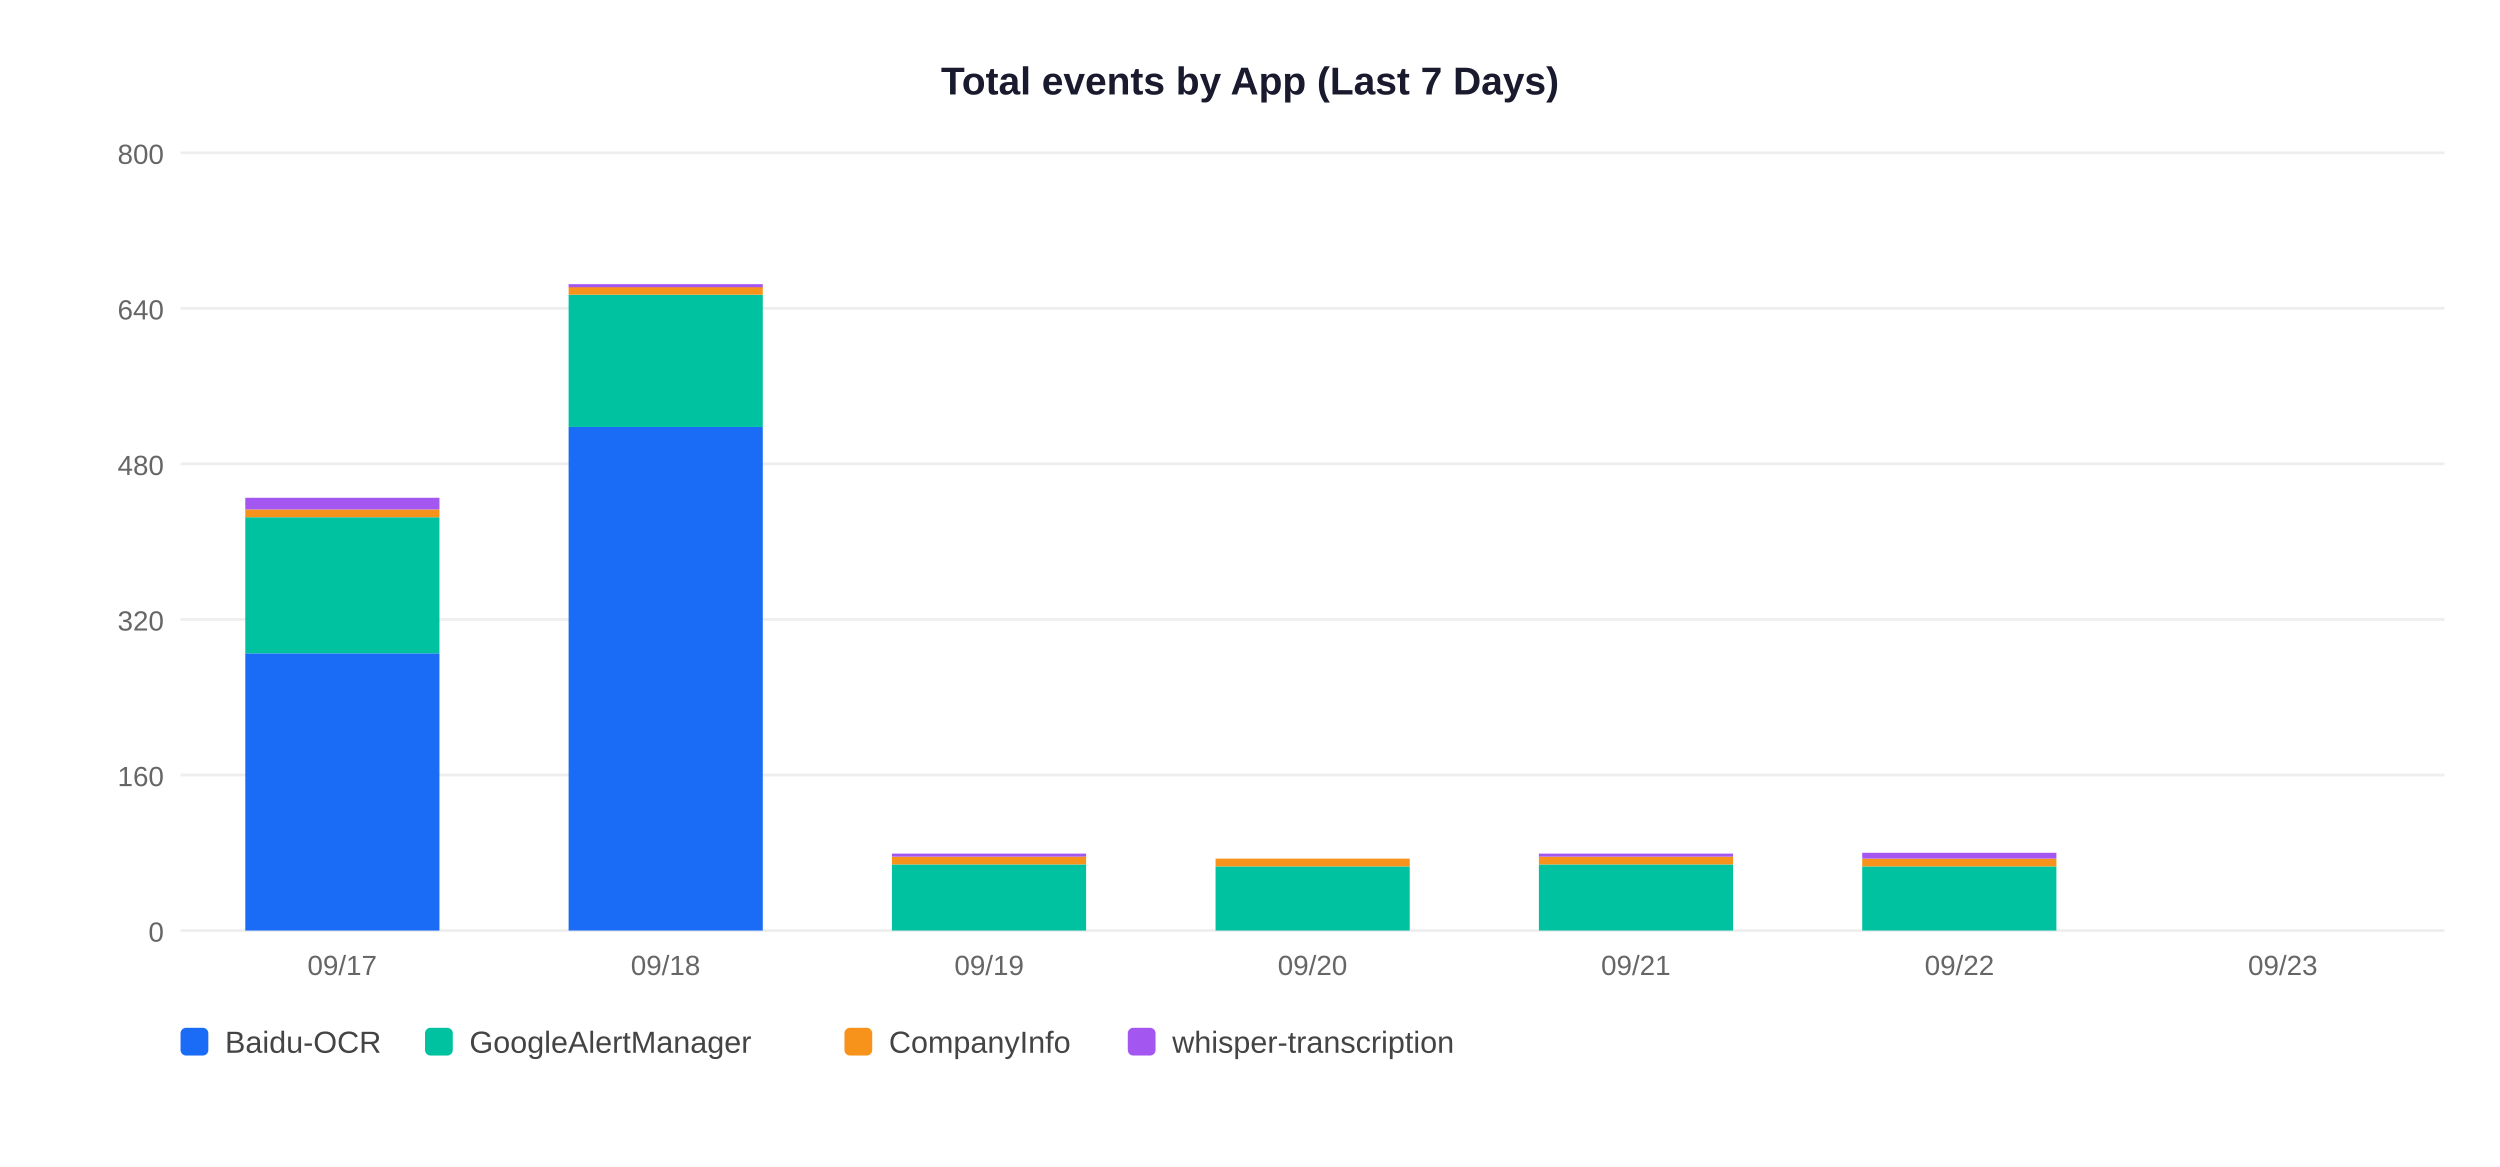
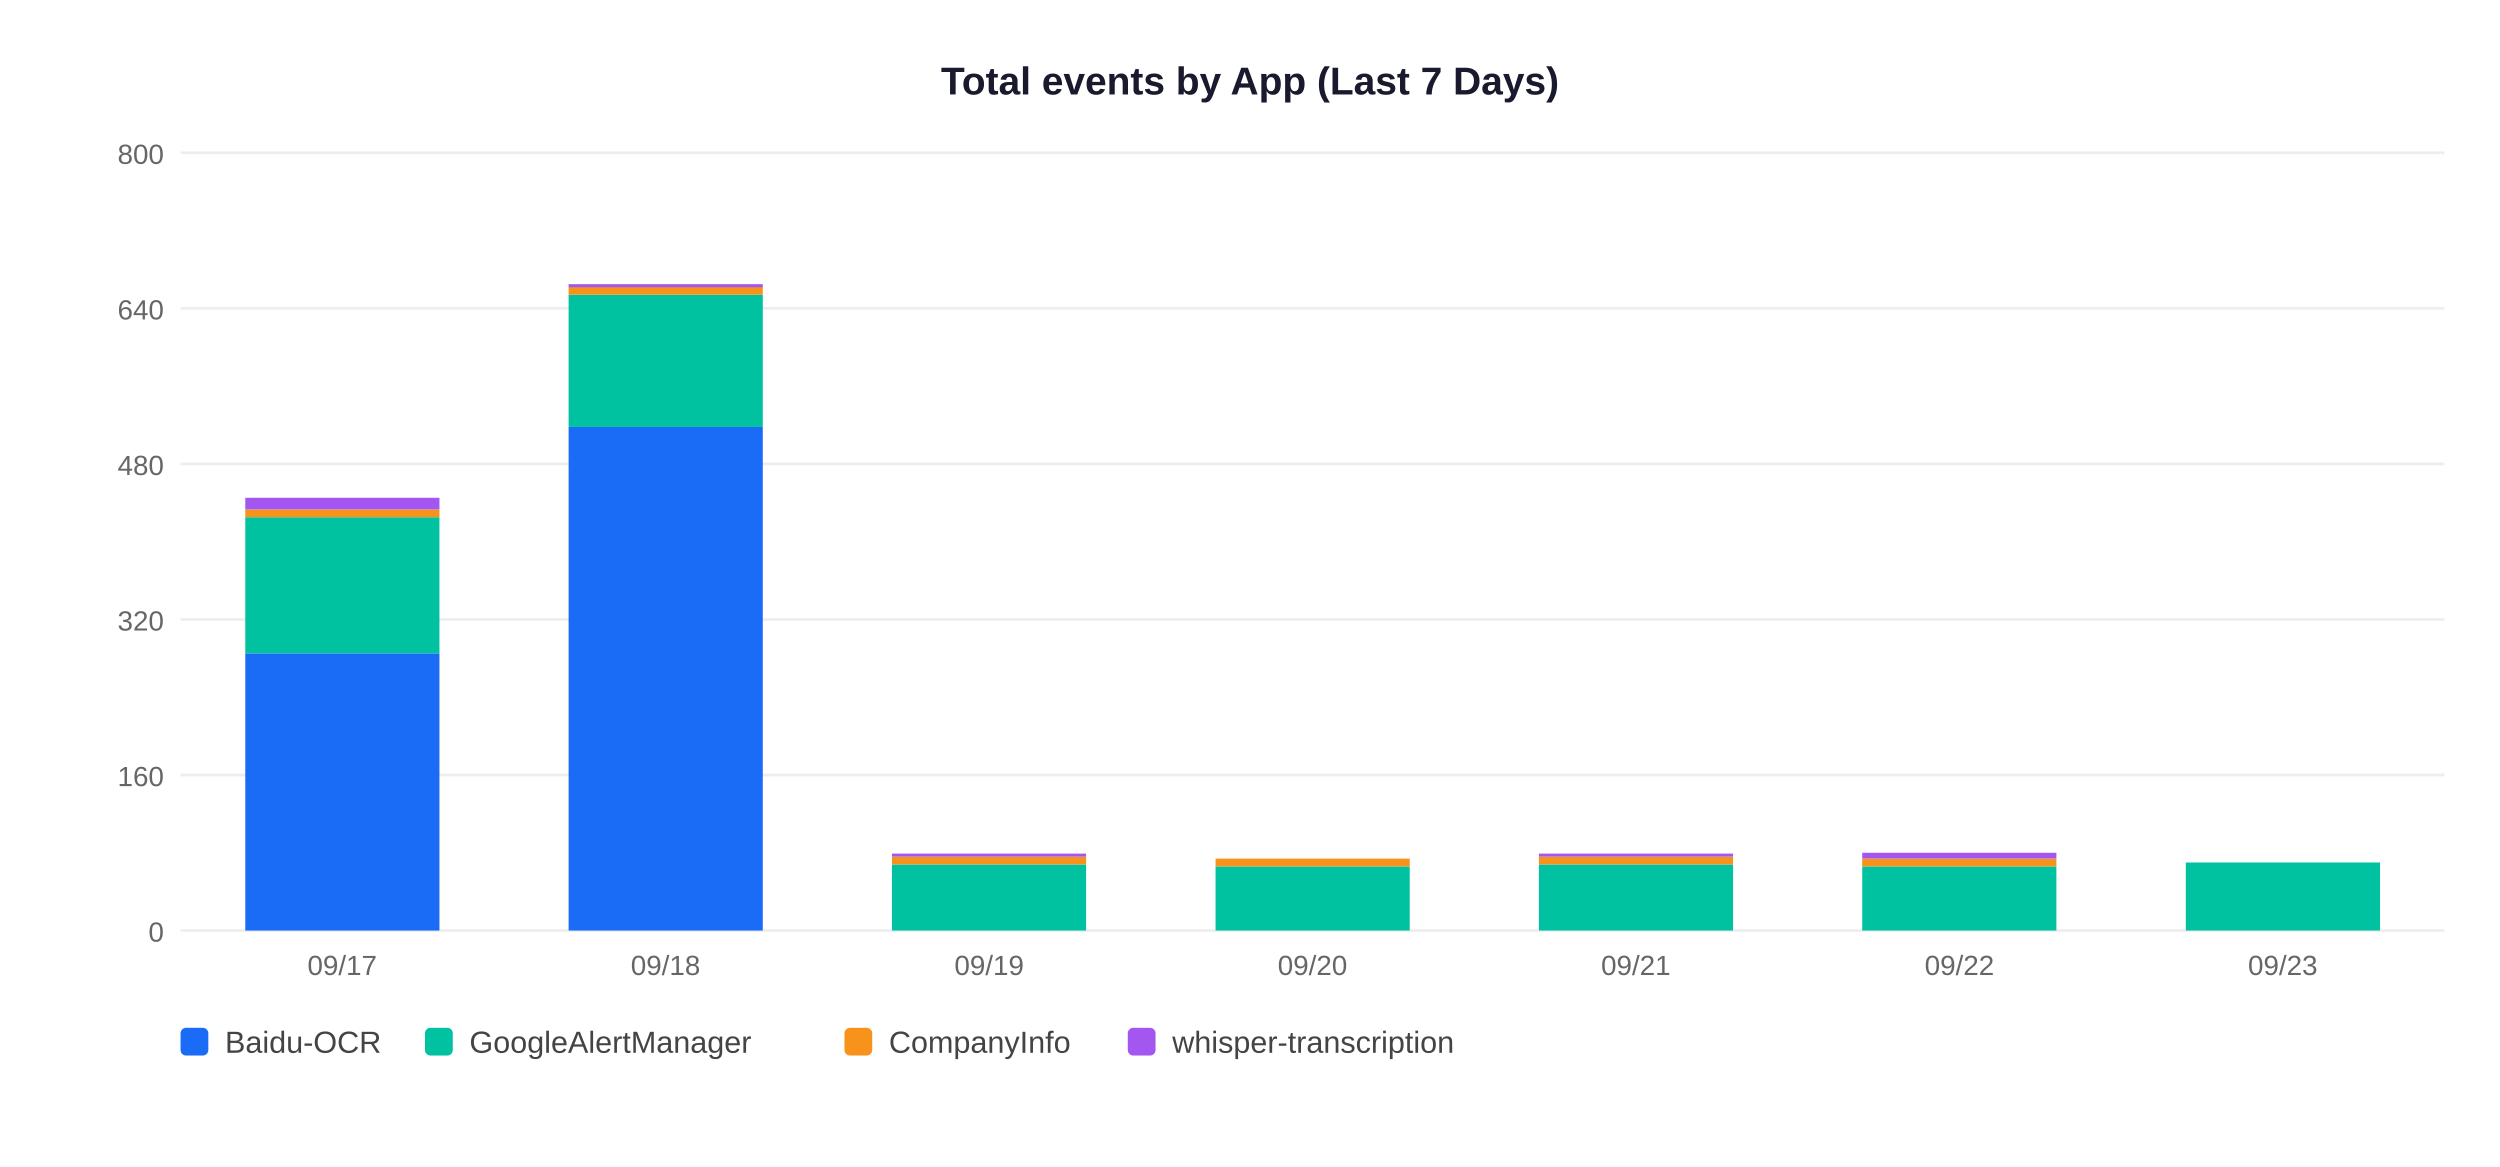
<svg xmlns="http://www.w3.org/2000/svg" width="900" height="420">
  <rect width="900" height="420" fill="white" />
  <text x="450" y="34" text-anchor="middle" font-size="14" font-weight="bold" font-family="Arial,sans-serif" fill="#1a1a2e">Total events by App (Last 7 Days)</text>
  <line x1="65" y1="335" x2="880" y2="335" stroke="#EEEEEE" stroke-width="1" />
  <text x="59" y="339" text-anchor="end" font-size="10" font-family="Arial,sans-serif" fill="#666">0</text>
  <line x1="65" y1="279" x2="880" y2="279" stroke="#EEEEEE" stroke-width="1" />
  <text x="59" y="283" text-anchor="end" font-size="10" font-family="Arial,sans-serif" fill="#666">160</text>
  <line x1="65" y1="223" x2="880" y2="223" stroke="#EEEEEE" stroke-width="1" />
  <text x="59" y="227" text-anchor="end" font-size="10" font-family="Arial,sans-serif" fill="#666">320</text>
  <line x1="65" y1="167" x2="880" y2="167" stroke="#EEEEEE" stroke-width="1" />
  <text x="59" y="171" text-anchor="end" font-size="10" font-family="Arial,sans-serif" fill="#666">480</text>
  <line x1="65" y1="111" x2="880" y2="111" stroke="#EEEEEE" stroke-width="1" />
  <text x="59" y="115" text-anchor="end" font-size="10" font-family="Arial,sans-serif" fill="#666">640</text>
  <line x1="65" y1="55" x2="880" y2="55" stroke="#EEEEEE" stroke-width="1" />
  <text x="59" y="59" text-anchor="end" font-size="10" font-family="Arial,sans-serif" fill="#666">800</text>
  <rect x="88.3" y="235.2" width="69.9" height="99.8" fill="#1A6CF7" />
  <rect x="88.3" y="186.2" width="69.9" height="49.0" fill="#00C2A0" />
  <rect x="88.3" y="183.4" width="69.9" height="2.8" fill="#F7931A" />
  <rect x="88.3" y="179.2" width="69.9" height="4.2" fill="#A456F0" />
  <text x="123.2" y="351" text-anchor="middle" font-size="10" font-family="Arial,sans-serif" fill="#666">09/17</text>
  <rect x="204.7" y="153.7" width="69.9" height="181.3" fill="#1A6CF7" />
  <rect x="204.7" y="106.1" width="69.9" height="47.6" fill="#00C2A0" />
  <rect x="204.7" y="103.3" width="69.9" height="2.8" fill="#F7931A" />
  <rect x="204.7" y="102.3" width="69.9" height="1.1" fill="#A456F0" />
  <text x="239.6" y="351" text-anchor="middle" font-size="10" font-family="Arial,sans-serif" fill="#666">09/18</text>
  <rect x="321.1" y="311.2" width="69.9" height="23.8" fill="#00C2A0" />
  <rect x="321.1" y="308.4" width="69.9" height="2.8" fill="#F7931A" />
  <rect x="321.1" y="307.3" width="69.9" height="1.1" fill="#A456F0" />
  <text x="356.1" y="351" text-anchor="middle" font-size="10" font-family="Arial,sans-serif" fill="#666">09/19</text>
  <rect x="437.6" y="311.9" width="69.9" height="23.1" fill="#00C2A0" />
  <rect x="437.6" y="309.1" width="69.9" height="2.8" fill="#F7931A" />
  <text x="472.5" y="351" text-anchor="middle" font-size="10" font-family="Arial,sans-serif" fill="#666">09/20</text>
  <rect x="554.0" y="311.2" width="69.9" height="23.8" fill="#00C2A0" />
  <rect x="554.0" y="308.4" width="69.9" height="2.8" fill="#F7931A" />
  <rect x="554.0" y="307.3" width="69.9" height="1.1" fill="#A456F0" />
  <text x="588.9" y="351" text-anchor="middle" font-size="10" font-family="Arial,sans-serif" fill="#666">09/21</text>
  <rect x="670.4" y="311.9" width="69.9" height="23.1" fill="#00C2A0" />
  <rect x="670.4" y="309.1" width="69.9" height="2.8" fill="#F7931A" />
  <rect x="670.4" y="307.0" width="69.9" height="2.1" fill="#A456F0" />
  <text x="705.4" y="351" text-anchor="middle" font-size="10" font-family="Arial,sans-serif" fill="#666">09/22</text>
+   <rect x="786.9" y="310.5" width="69.9" height="24.5" fill="#00C2A0" />
  <text x="821.8" y="351" text-anchor="middle" font-size="10" font-family="Arial,sans-serif" fill="#666">09/23</text>
  <rect x="65" y="370" width="10" height="10" rx="2" fill="#1A6CF7" />
  <text x="81" y="379" font-size="11" font-family="Arial,sans-serif" fill="#444">Baidu-OCR</text>
  <rect x="153" y="370" width="10" height="10" rx="2" fill="#00C2A0" />
  <text x="169" y="379" font-size="11" font-family="Arial,sans-serif" fill="#444">GoogleAlertManager</text>
  <rect x="304" y="370" width="10" height="10" rx="2" fill="#F7931A" />
  <text x="320" y="379" font-size="11" font-family="Arial,sans-serif" fill="#444">CompanyInfo</text>
  <rect x="406" y="370" width="10" height="10" rx="2" fill="#A456F0" />
  <text x="422" y="379" font-size="11" font-family="Arial,sans-serif" fill="#444">whisper-transcription</text>
</svg>
